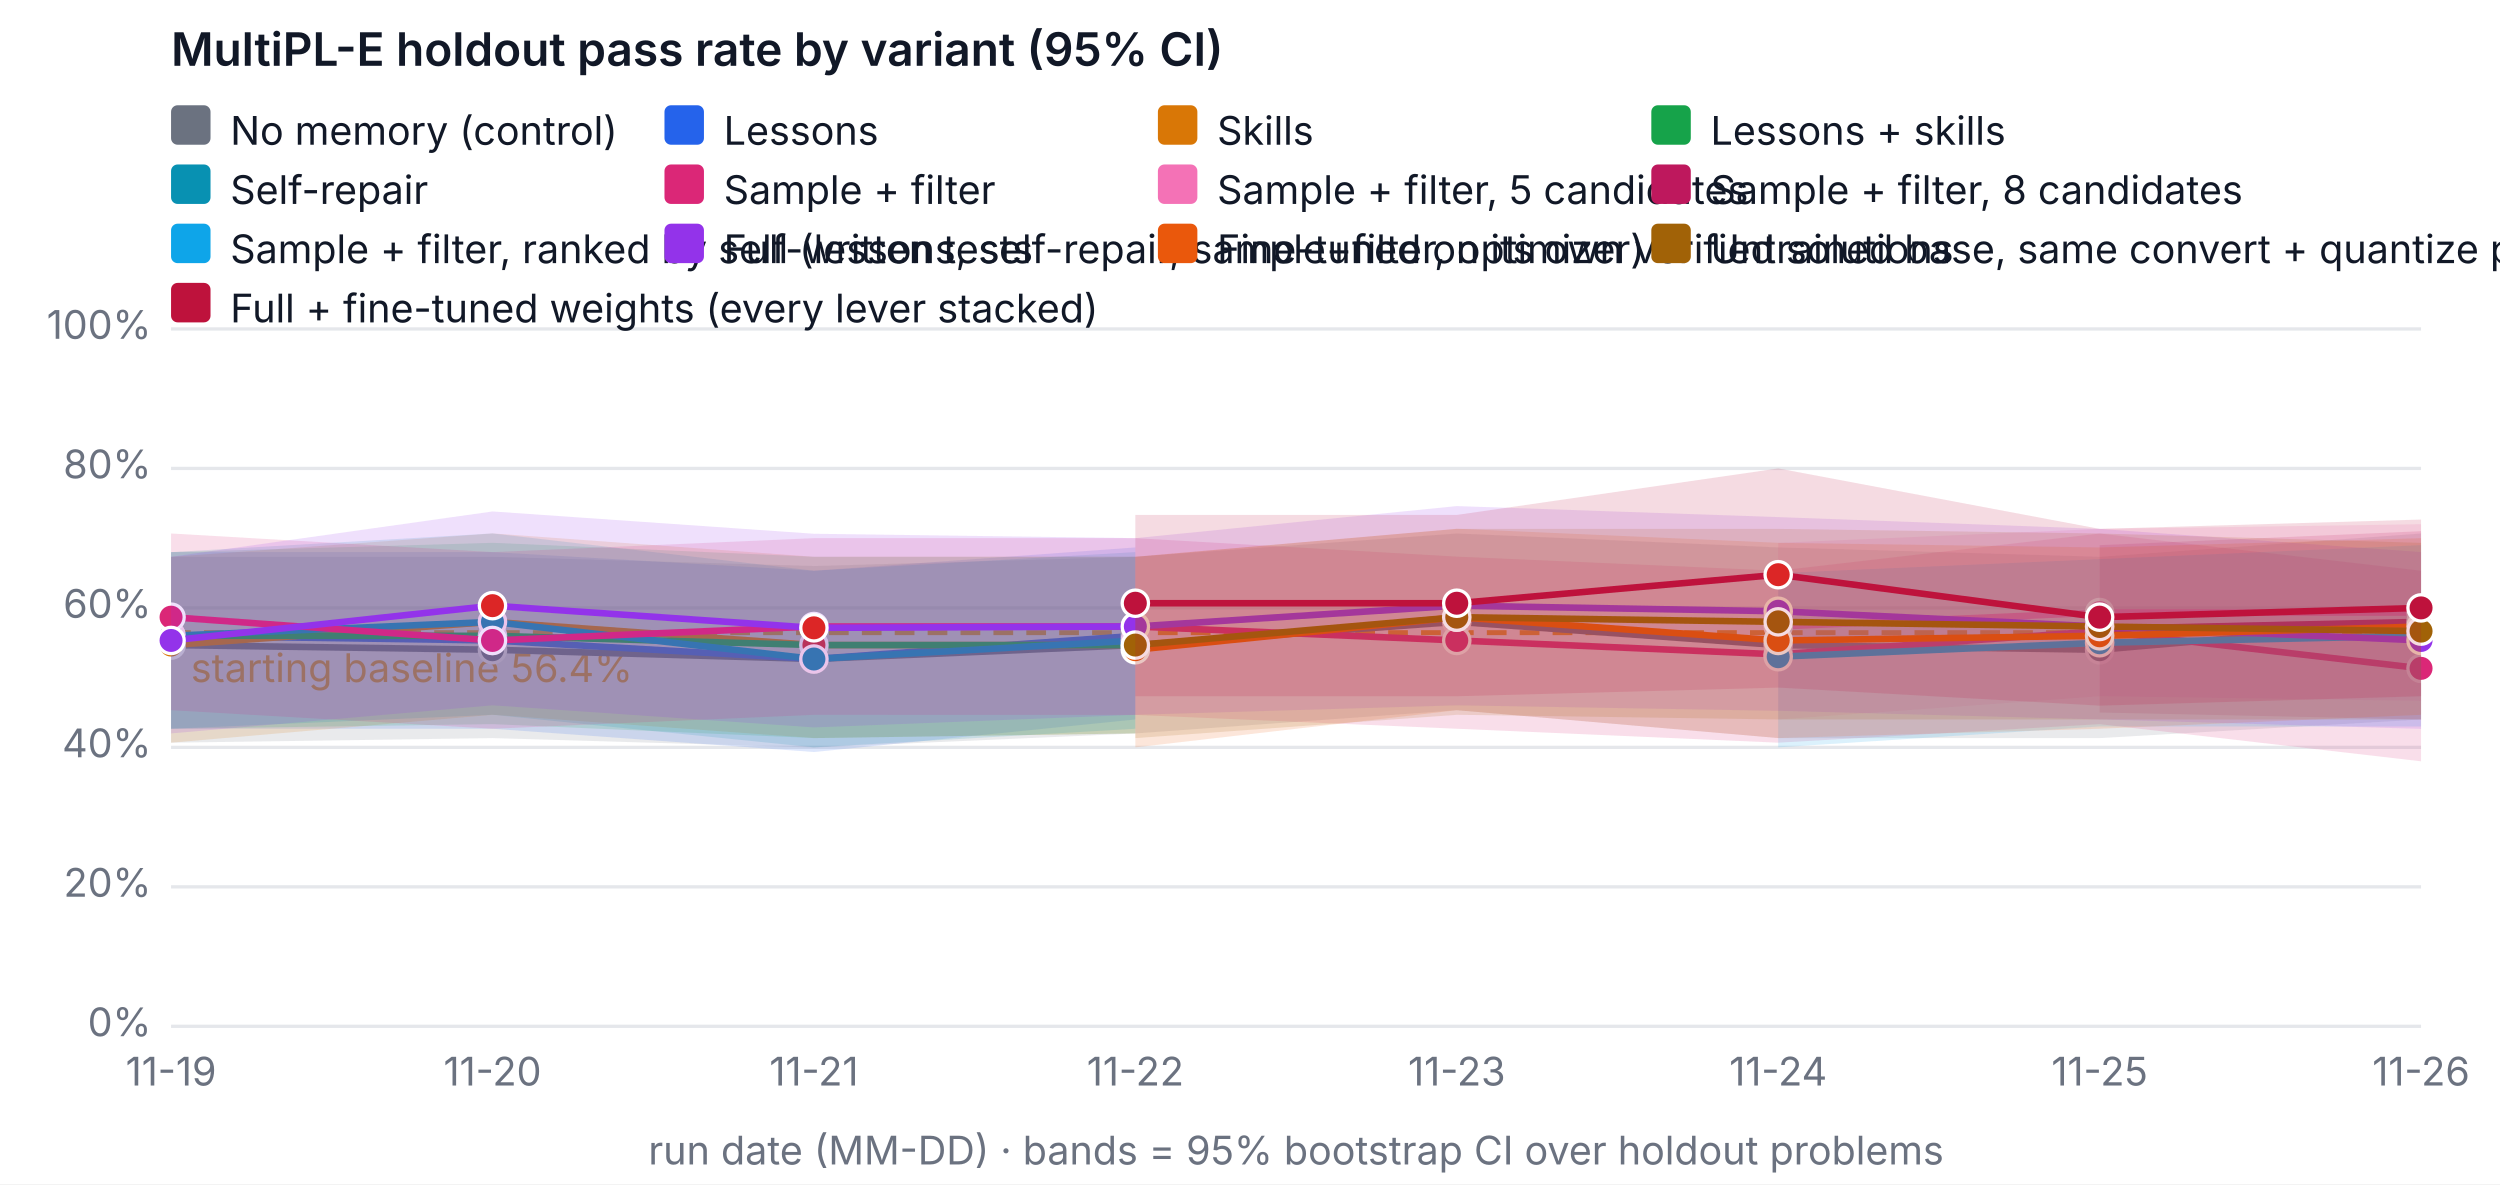
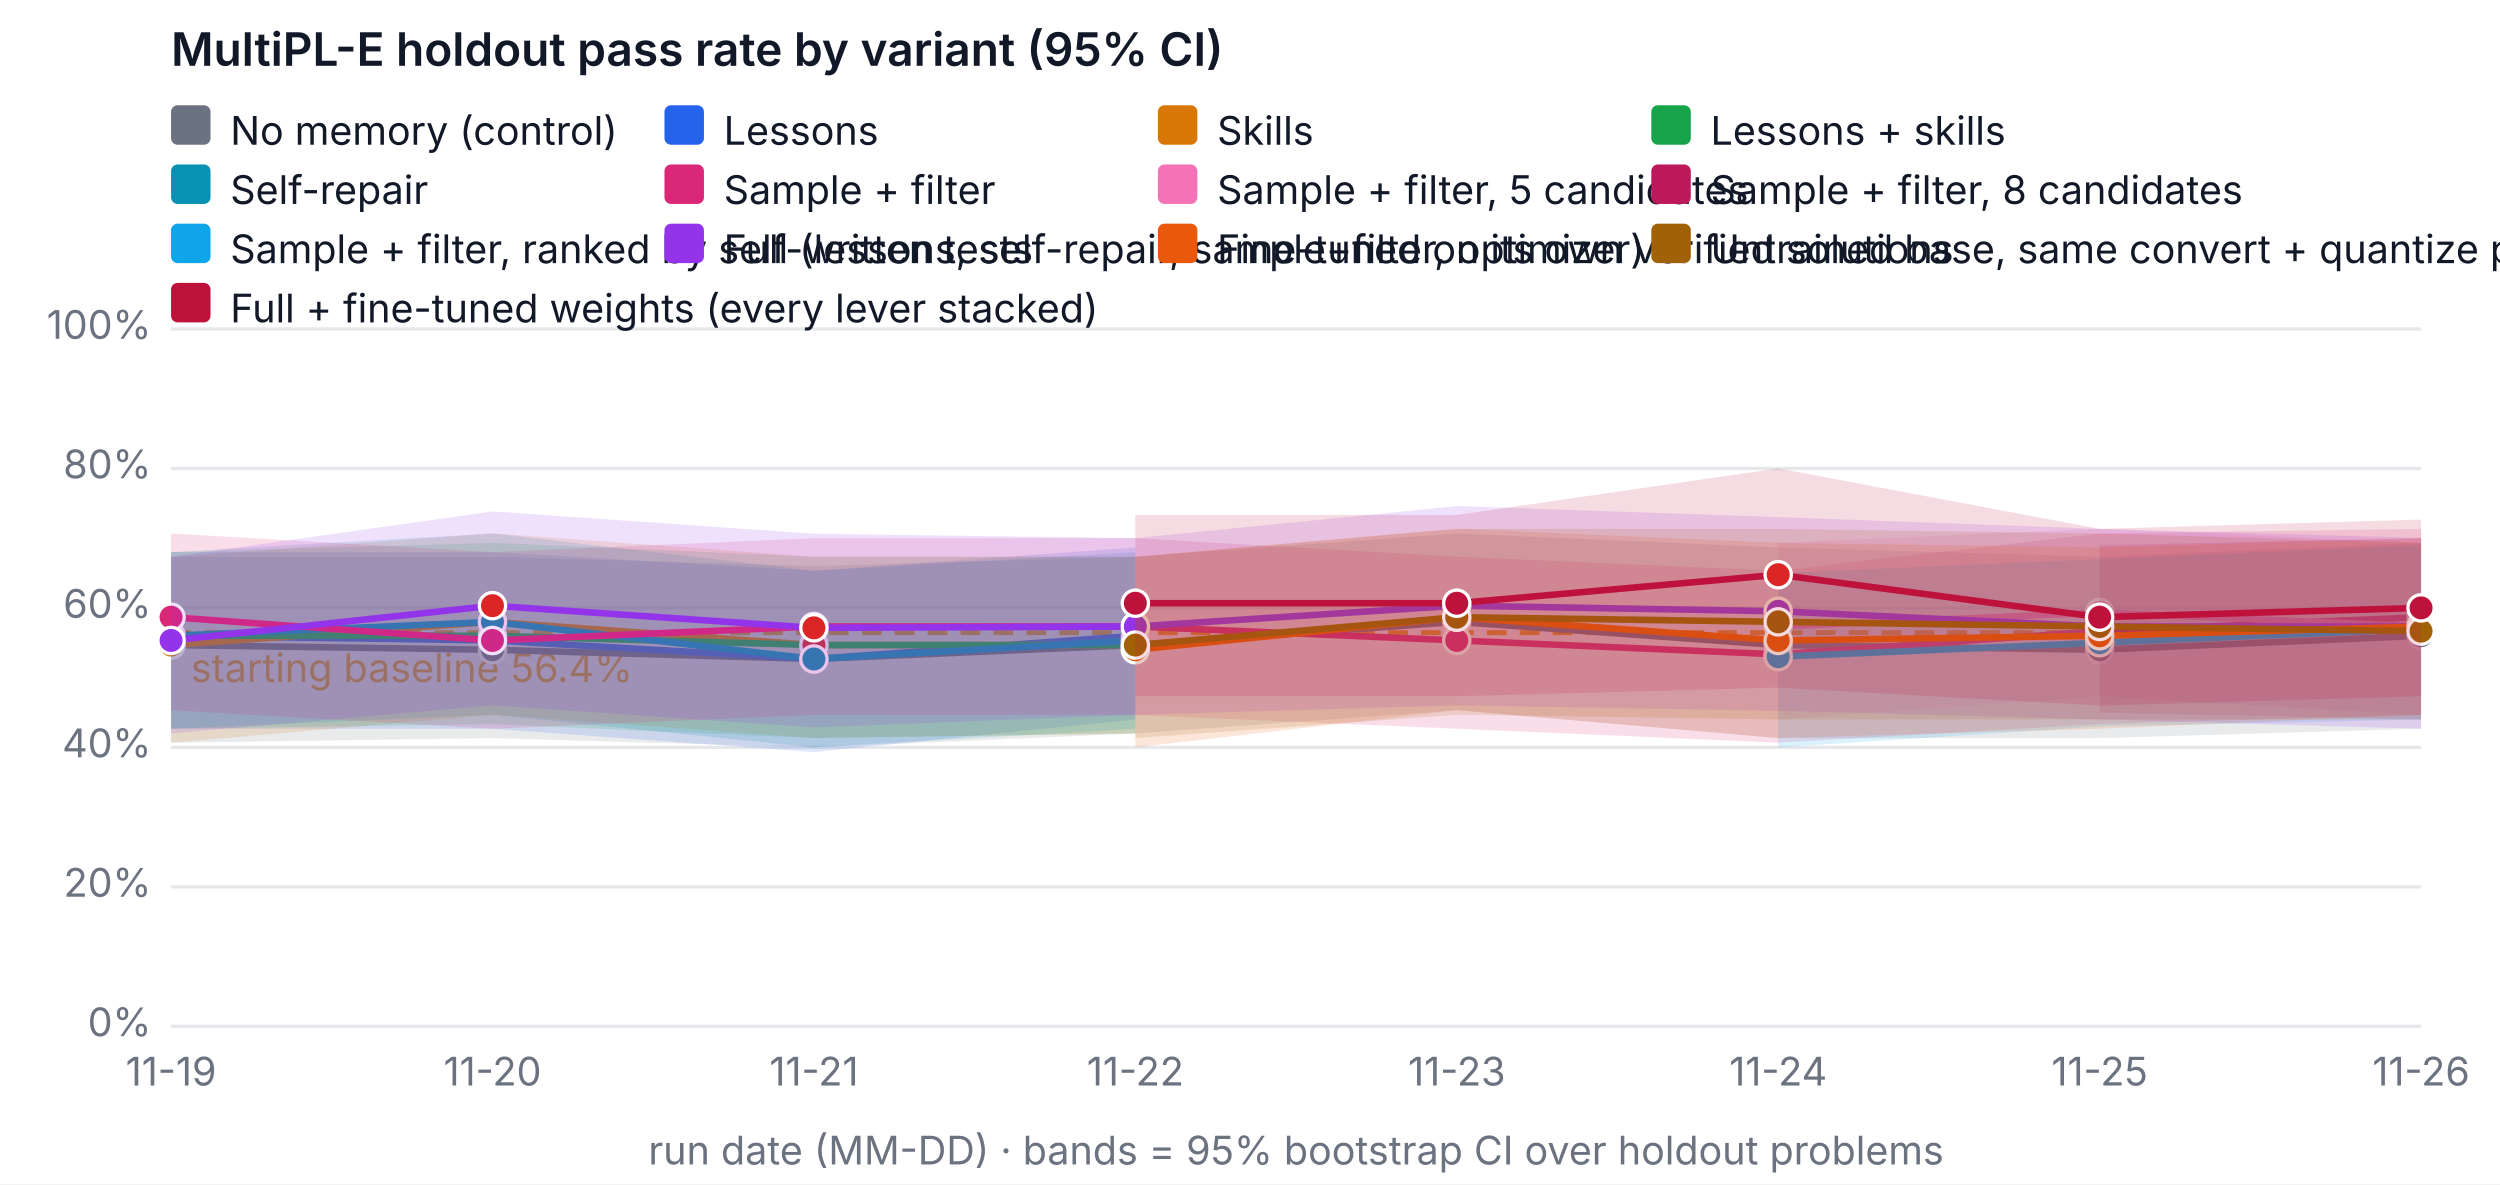
<svg xmlns="http://www.w3.org/2000/svg" width="760" height="360" viewBox="0 0 760 360" font-family="system-ui, -apple-system, Segoe UI, sans-serif" font-size="12" role="img" aria-label="MultiPL-E holdout pass rate by variant (95% CI)">
  <rect width="760" height="360" fill="#ffffff" />
  <text x="52" y="20" fill="#111827" font-size="14" font-weight="600">MultiPL-E holdout pass rate by variant (95% CI)</text>
  <line x1="52" x2="736" y1="312" y2="312" stroke="#e5e7eb" />
  <text x="46" y="315" text-anchor="end" fill="#6b7280">0%</text>
  <line x1="52" x2="736" y1="269.6" y2="269.6" stroke="#e5e7eb" />
  <text x="46" y="272.6" text-anchor="end" fill="#6b7280">20%</text>
  <line x1="52" x2="736" y1="227.2" y2="227.2" stroke="#e5e7eb" />
  <text x="46" y="230.2" text-anchor="end" fill="#6b7280">40%</text>
  <line x1="52" x2="736" y1="184.8" y2="184.8" stroke="#e5e7eb" />
  <text x="46" y="187.8" text-anchor="end" fill="#6b7280">60%</text>
  <line x1="52" x2="736" y1="142.4" y2="142.4" stroke="#e5e7eb" />
  <text x="46" y="145.4" text-anchor="end" fill="#6b7280">80%</text>
  <line x1="52" x2="736" y1="100" y2="100" stroke="#e5e7eb" />
  <text x="46" y="103" text-anchor="end" fill="#6b7280">100%</text>
  <text x="52" y="330" text-anchor="middle" fill="#6b7280">11-19</text>
  <text x="149.714" y="330" text-anchor="middle" fill="#6b7280">11-20</text>
  <text x="247.429" y="330" text-anchor="middle" fill="#6b7280">11-21</text>
  <text x="345.143" y="330" text-anchor="middle" fill="#6b7280">11-22</text>
  <text x="442.857" y="330" text-anchor="middle" fill="#6b7280">11-23</text>
  <text x="540.571" y="330" text-anchor="middle" fill="#6b7280">11-24</text>
  <text x="638.286" y="330" text-anchor="middle" fill="#6b7280">11-25</text>
  <text x="736" y="330" text-anchor="middle" fill="#6b7280">11-26</text>
  <text x="394" y="354" text-anchor="middle" fill="#6b7280">run date (MM-DD) · bands = 95% bootstrap CI over holdout problems</text>
  <line x1="52" x2="736" y1="192.327" y2="192.327" stroke="#f59e0b" stroke-dasharray="6 4" stroke-width="1.5" />
  <text x="58" y="207.327" fill="#f59e0b">starting baseline 56.4%</text>
-   <polygon class="band" data-variant="baseline" points="52,169.26 149.714,169.26 247.429,172.08 345.143,169.26 442.857,162.18 540.571,166.42 638.286,169.26 736,162.18 736,218.72 638.286,224.38 540.571,224.38 442.857,215.9 345.143,222.96 247.429,227.242 149.714,224.38 52,225.78" fill="#6b7280" fill-opacity="0.15" stroke="none" />
-   <polyline data-variant="baseline" fill="none" stroke="#6b7280" stroke-width="2" points="52,196.1 149.714,197.52 247.429,200.34 345.143,196.1 442.857,189.04 540.571,196.1 638.286,197.52 736,189.04" />
+   <polygon class="band" data-variant="baseline" points="52,169.26 149.714,169.26 247.429,172.08 345.143,169.26 442.857,162.18 540.571,166.42 638.286,169.26 736,165.02 736,221.54 638.286,224.38 540.571,224.38 442.857,215.9 345.143,222.96 247.429,227.242 149.714,224.38 52,225.78" fill="#6b7280" fill-opacity="0.15" stroke="none" />
+   <polyline data-variant="baseline" fill="none" stroke="#6b7280" stroke-width="2" points="52,196.1 149.714,197.52 247.429,200.34 345.143,196.1 442.857,189.04 540.571,196.1 638.286,197.52 736,193.28" />
  <circle cx="52" cy="196.1" r="4" fill="#6b7280" stroke="#ffffff" />
  <circle cx="149.714" cy="197.52" r="4" fill="#6b7280" stroke="#ffffff" />
  <circle cx="247.429" cy="200.34" r="4" fill="#6b7280" stroke="#ffffff" />
  <circle cx="345.143" cy="196.1" r="4" fill="#6b7280" stroke="#ffffff" />
  <circle cx="442.857" cy="189.04" r="4" fill="#6b7280" stroke="#ffffff" />
  <circle cx="540.571" cy="196.1" r="4" fill="#6b7280" stroke="#ffffff" />
  <circle cx="638.286" cy="197.52" r="4" fill="#6b7280" stroke="#ffffff" />
-   <circle cx="736" cy="189.04" r="4" fill="#6b7280" stroke="#ffffff" />
+   <circle cx="736" cy="193.28" r="4" fill="#6b7280" stroke="#ffffff" />
  <polygon class="band" data-variant="lessons" points="52,167.84 149.714,167.84 247.429,173.5 345.143,166.42 345.143,218.72 247.429,228.62 149.714,221.54 52,221.54" fill="#2563eb" fill-opacity="0.15" stroke="none" />
  <polyline data-variant="lessons" fill="none" stroke="#2563eb" stroke-width="2" points="52,193.28 149.714,194.7 247.429,200.34 345.143,193.28" />
  <circle cx="52" cy="193.28" r="4" fill="#2563eb" stroke="#ffffff" />
  <circle cx="149.714" cy="194.7" r="4" fill="#dc2626" stroke="#ffffff" />
  <circle cx="247.429" cy="200.34" r="4" fill="#2563eb" stroke="#ffffff" />
  <circle cx="345.143" cy="193.28" r="4" fill="#dc2626" stroke="#ffffff" />
  <polygon class="band" data-variant="skills" points="52,169.26 149.714,162.158 247.429,169.26 345.143,169.218 345.143,222.96 247.429,224.38 149.714,217.3 52,225.78" fill="#d97706" fill-opacity="0.15" stroke="none" />
  <polyline data-variant="skills" fill="none" stroke="#d97706" stroke-width="2" points="52,196.1 149.714,189.04 247.429,196.1 345.143,196.1" />
  <circle cx="52" cy="196.1" r="4" fill="#d97706" stroke="#ffffff" />
  <circle cx="149.714" cy="189.04" r="4" fill="#dc2626" stroke="#ffffff" />
  <circle cx="247.429" cy="196.1" r="4" fill="#dc2626" stroke="#ffffff" />
  <circle cx="345.143" cy="196.1" r="4" fill="#dc2626" stroke="#ffffff" />
  <polygon class="band" data-variant="lessons-skills" points="52,167.84 149.714,165.02 247.429,169.26 345.143,169.26 345.143,222.96 247.429,224.38 149.714,220.14 52,221.54" fill="#16a34a" fill-opacity="0.15" stroke="none" />
  <polyline data-variant="lessons-skills" fill="none" stroke="#16a34a" stroke-width="2" points="52,193.28 149.714,193.28 247.429,196.1 345.143,196.1" />
  <circle cx="52" cy="193.28" r="4" fill="#16a34a" stroke="#ffffff" />
  <circle cx="149.714" cy="193.28" r="4" fill="#dc2626" stroke="#ffffff" />
  <circle cx="247.429" cy="196.1" r="4" fill="#dc2626" stroke="#ffffff" />
  <circle cx="345.143" cy="196.1" r="4" fill="#dc2626" stroke="#ffffff" />
  <polygon class="band" data-variant="self-repair" points="52,167.84 149.714,162.158 247.429,173.5 345.143,167.84 345.143,221.54 247.429,227.2 149.714,217.3 52,221.54" fill="#0891b2" fill-opacity="0.15" stroke="none" />
  <polyline data-variant="self-repair" fill="none" stroke="#0891b2" stroke-width="2" points="52,193.28 149.714,189.04 247.429,200.34 345.143,194.7" />
  <circle cx="52" cy="193.28" r="4" fill="#0891b2" stroke="#ffffff" />
  <circle cx="149.714" cy="189.04" r="4" fill="#0891b2" stroke="#ffffff" />
  <circle cx="247.429" cy="200.34" r="4" fill="#0891b2" stroke="#ffffff" />
  <circle cx="345.143" cy="194.7" r="4" fill="#0891b2" stroke="#ffffff" />
-   <polygon class="band" data-variant="sample-filter" points="52,162.18 149.714,167.84 247.429,163.6 345.143,163.6 442.857,169.218 540.571,173.5 638.286,162.18 736,173.5 736,231.44 638.286,220.14 540.571,225.78 442.857,221.54 345.143,217.342 247.429,217.3 149.714,221.54 52,215.9" fill="#db2777" fill-opacity="0.15" stroke="none" />
-   <polyline data-variant="sample-filter" fill="none" stroke="#db2777" stroke-width="2" points="52,187.62 149.714,194.7 247.429,190.46 345.143,190.46 442.857,194.7 540.571,198.94 638.286,191.86 736,203.18" />
+   <polygon class="band" data-variant="sample-filter" points="52,162.18 149.714,167.84 247.429,163.6 345.143,163.6 442.857,169.218 540.571,173.5 638.286,162.18 736,160.78 736,217.3 638.286,220.14 540.571,225.78 442.857,221.54 345.143,217.342 247.429,217.3 149.714,221.54 52,215.9" fill="#db2777" fill-opacity="0.15" stroke="none" />
+   <polyline data-variant="sample-filter" fill="none" stroke="#db2777" stroke-width="2" points="52,187.62 149.714,194.7 247.429,190.46 345.143,190.46 442.857,194.7 540.571,198.94 638.286,191.86 736,187.62" />
  <circle cx="52" cy="187.62" r="4" fill="#db2777" stroke="#ffffff" />
  <circle cx="149.714" cy="194.7" r="4" fill="#db2777" stroke="#ffffff" />
  <circle cx="247.429" cy="190.46" r="4" fill="#db2777" stroke="#ffffff" />
  <circle cx="345.143" cy="190.46" r="4" fill="#db2777" stroke="#ffffff" />
  <circle cx="442.857" cy="194.7" r="4" fill="#db2777" stroke="#ffffff" />
  <circle cx="540.571" cy="198.94" r="4" fill="#db2777" stroke="#ffffff" />
  <circle cx="638.286" cy="191.86" r="4" fill="#db2777" stroke="#ffffff" />
-   <circle cx="736" cy="203.18" r="4" fill="#db2777" stroke="#ffffff" />
-   <polygon class="band" data-variant="sample-filter-5" points="540.571,165.02 638.286,160.78 736,159.36 736,213.06 638.286,211.66 540.571,218.72" fill="#f472b6" fill-opacity="0.15" stroke="none" />
-   <polyline data-variant="sample-filter-5" fill="none" stroke="#f472b6" stroke-width="2" points="540.571,190.46 638.286,186.22 736,186.22" />
+   <circle cx="736" cy="187.62" r="4" fill="#db2777" stroke="#ffffff" />
+   <polygon class="band" data-variant="sample-filter-5" points="540.571,165.02 638.286,160.78 736,164.978 736,217.3 638.286,211.66 540.571,218.72" fill="#f472b6" fill-opacity="0.15" stroke="none" />
+   <polyline data-variant="sample-filter-5" fill="none" stroke="#f472b6" stroke-width="2" points="540.571,190.46 638.286,186.22 736,190.46" />
  <circle cx="540.571" cy="190.46" r="4" fill="#f472b6" stroke="#ffffff" />
  <circle cx="638.286" cy="186.22" r="4" fill="#f472b6" stroke="#ffffff" />
-   <circle cx="736" cy="186.22" r="4" fill="#f472b6" stroke="#ffffff" />
-   <polygon class="band" data-variant="sample-filter-8" points="638.286,165.72 736,161.48 736,218.72 638.286,216.6" fill="#be185d" fill-opacity="0.15" stroke="none" />
-   <polyline data-variant="sample-filter-8" fill="none" stroke="#be185d" stroke-width="2" points="638.286,191.16 736,189.04" />
+   <circle cx="736" cy="190.46" r="4" fill="#f472b6" stroke="#ffffff" />
+   <polygon class="band" data-variant="sample-filter-8" points="638.286,165.72 736,163.6 736,218.762 638.286,216.6" fill="#be185d" fill-opacity="0.15" stroke="none" />
+   <polyline data-variant="sample-filter-8" fill="none" stroke="#be185d" stroke-width="2" points="638.286,191.16 736,191.16" />
  <circle cx="638.286" cy="191.16" r="4" fill="#be185d" stroke="#ffffff" />
-   <circle cx="736" cy="189.04" r="4" fill="#be185d" stroke="#ffffff" />
-   <polygon class="band" data-variant="sample-filter-tests" points="540.571,174.2 638.286,169.96 736,165.72 736,220.84 638.286,220.84 540.571,227.2" fill="#0ea5e9" fill-opacity="0.15" stroke="none" />
-   <polyline data-variant="sample-filter-tests" fill="none" stroke="#0ea5e9" stroke-width="2" points="540.571,199.64 638.286,195.4 736,193.28" />
+   <circle cx="736" cy="191.16" r="4" fill="#be185d" stroke="#ffffff" />
+   <polygon class="band" data-variant="sample-filter-tests" points="540.571,174.2 638.286,169.96 736,165.72 736,218.72 638.286,220.84 540.571,227.2" fill="#0ea5e9" fill-opacity="0.15" stroke="none" />
+   <polyline data-variant="sample-filter-tests" fill="none" stroke="#0ea5e9" stroke-width="2" points="540.571,199.64 638.286,195.4 736,191.16" />
  <circle cx="540.571" cy="199.64" r="4" fill="#0ea5e9" stroke="#ffffff" />
  <circle cx="638.286" cy="195.4" r="4" fill="#0ea5e9" stroke="#ffffff" />
-   <circle cx="736" cy="193.28" r="4" fill="#0ea5e9" stroke="#ffffff" />
-   <polygon class="band" data-variant="full" points="52,169.26 149.714,155.48 247.429,162.264 345.143,163.6 442.857,153.848 540.571,157.198 638.286,160.78 736,167.84 736,221.582 638.286,218.72 540.571,216.091 442.857,214.416 345.143,217.3 247.429,221.137 149.714,214.416 52,222.96" fill="#9333ea" fill-opacity="0.15" stroke="none" />
-   <polyline data-variant="full" fill="none" stroke="#9333ea" stroke-width="2" points="52,194.7 149.714,184.122 247.429,190.863 345.143,190.46 442.857,184.122 540.571,185.818 638.286,190.46 736,194.7" />
+   <circle cx="736" cy="191.16" r="4" fill="#0ea5e9" stroke="#ffffff" />
+   <polygon class="band" data-variant="full" points="52,169.26 149.714,155.48 247.429,162.264 345.143,163.6 442.857,153.848 540.571,157.198 638.286,160.78 736,163.558 736,221.54 638.286,218.72 540.571,216.091 442.857,214.416 345.143,217.3 247.429,221.137 149.714,214.416 52,222.96" fill="#9333ea" fill-opacity="0.15" stroke="none" />
+   <polyline data-variant="full" fill="none" stroke="#9333ea" stroke-width="2" points="52,194.7 149.714,184.122 247.429,190.863 345.143,190.46 442.857,184.122 540.571,185.818 638.286,190.46 736,190.46" />
  <circle cx="52" cy="194.7" r="4" fill="#9333ea" stroke="#ffffff" />
  <circle cx="149.714" cy="184.122" r="4" fill="#dc2626" stroke="#ffffff" />
  <circle cx="247.429" cy="190.863" r="4" fill="#dc2626" stroke="#ffffff" />
  <circle cx="345.143" cy="190.46" r="4" fill="#9333ea" stroke="#ffffff" />
  <circle cx="442.857" cy="184.122" r="4" fill="#9333ea" stroke="#ffffff" />
  <circle cx="540.571" cy="185.818" r="4" fill="#9333ea" stroke="#ffffff" />
  <circle cx="638.286" cy="190.46" r="4" fill="#9333ea" stroke="#ffffff" />
-   <circle cx="736" cy="194.7" r="4" fill="#9333ea" stroke="#ffffff" />
+   <circle cx="736" cy="190.46" r="4" fill="#9333ea" stroke="#ffffff" />
  <polygon class="band" data-variant="finetune" points="345.143,169.26 442.857,160.738 540.571,165.02 638.286,166.42 736,163.6 736,217.3 638.286,221.54 540.571,224.38 442.857,215.9 345.143,227.2" fill="#ea580c" fill-opacity="0.15" stroke="none" />
  <polyline data-variant="finetune" fill="none" stroke="#ea580c" stroke-width="2" points="345.143,197.52 442.857,187.62 540.571,194.7 638.286,193.28 736,190.46" />
  <circle cx="345.143" cy="197.52" r="4" fill="#ea580c" stroke="#ffffff" />
  <circle cx="442.857" cy="187.62" r="4" fill="#ea580c" stroke="#ffffff" />
  <circle cx="540.571" cy="194.7" r="4" fill="#ea580c" stroke="#ffffff" />
  <circle cx="638.286" cy="193.28" r="4" fill="#ea580c" stroke="#ffffff" />
  <circle cx="736" cy="190.46" r="4" fill="#ea580c" stroke="#ffffff" />
  <polygon class="band" data-variant="finetune-base" points="345.143,169.26 442.857,160.78 540.571,160.78 638.286,162.18 736,165.02 736,218.72 638.286,218.72 540.571,218.72 442.857,217.3 345.143,224.38" fill="#a16207" fill-opacity="0.15" stroke="none" />
  <polyline data-variant="finetune-base" fill="none" stroke="#a16207" stroke-width="2" points="345.143,196.1 442.857,187.62 540.571,189.04 638.286,190.46 736,191.86" />
  <circle cx="345.143" cy="196.1" r="4" fill="#a16207" stroke="#ffffff" />
  <circle cx="442.857" cy="187.62" r="4" fill="#a16207" stroke="#ffffff" />
  <circle cx="540.571" cy="189.04" r="4" fill="#a16207" stroke="#ffffff" />
  <circle cx="638.286" cy="190.46" r="4" fill="#a16207" stroke="#ffffff" />
  <circle cx="736" cy="191.86" r="4" fill="#a16207" stroke="#ffffff" />
  <polygon class="band" data-variant="full-finetuned" points="345.143,156.54 442.857,156.54 540.571,142.4 638.286,160.78 736,157.94 736,211.66 638.286,214.522 540.571,209.032 442.857,211.66 345.143,211.66" fill="#be123c" fill-opacity="0.15" stroke="none" />
  <polyline data-variant="full-finetuned" fill="none" stroke="#be123c" stroke-width="2" points="345.143,183.38 442.857,183.38 540.571,174.709 638.286,187.62 736,184.8" />
  <circle cx="345.143" cy="183.38" r="4" fill="#be123c" stroke="#ffffff" />
  <circle cx="442.857" cy="183.38" r="4" fill="#be123c" stroke="#ffffff" />
  <circle cx="540.571" cy="174.709" r="4" fill="#dc2626" stroke="#ffffff" />
  <circle cx="638.286" cy="187.62" r="4" fill="#be123c" stroke="#ffffff" />
  <circle cx="736" cy="184.8" r="4" fill="#be123c" stroke="#ffffff" />
  <rect x="52" y="32" width="12" height="12" rx="2" fill="#6b7280" />
  <text x="70" y="44" fill="#111827">No memory (control)</text>
  <rect x="202" y="32" width="12" height="12" rx="2" fill="#2563eb" />
  <text x="220" y="44" fill="#111827">Lessons</text>
  <rect x="352" y="32" width="12" height="12" rx="2" fill="#d97706" />
  <text x="370" y="44" fill="#111827">Skills</text>
  <rect x="502" y="32" width="12" height="12" rx="2" fill="#16a34a" />
  <text x="520" y="44" fill="#111827">Lessons + skills</text>
  <rect x="52" y="50" width="12" height="12" rx="2" fill="#0891b2" />
  <text x="70" y="62" fill="#111827">Self-repair</text>
  <rect x="202" y="50" width="12" height="12" rx="2" fill="#db2777" />
  <text x="220" y="62" fill="#111827">Sample + filter</text>
  <rect x="352" y="50" width="12" height="12" rx="2" fill="#f472b6" />
  <text x="370" y="62" fill="#111827">Sample + filter, 5 candidates</text>
  <rect x="502" y="50" width="12" height="12" rx="2" fill="#be185d" />
  <text x="520" y="62" fill="#111827">Sample + filter, 8 candidates</text>
  <rect x="52" y="68" width="12" height="12" rx="2" fill="#0ea5e9" />
  <text x="70" y="80" fill="#111827">Sample + filter, ranked by self-written tests</text>
  <rect x="202" y="68" width="12" height="12" rx="2" fill="#9333ea" />
  <text x="220" y="80" fill="#111827">Full (lessons, self-repair, sample+filter, optimizer)</text>
  <rect x="352" y="68" width="12" height="12" rx="2" fill="#ea580c" />
  <text x="370" y="80" fill="#111827">Fine-tuned on its own verified solutions</text>
  <rect x="502" y="68" width="12" height="12" rx="2" fill="#a16207" />
  <text x="520" y="80" fill="#111827">Untrained base, same convert + quantize pipeline (fine-tuning's reference)</text>
  <rect x="52" y="86" width="12" height="12" rx="2" fill="#be123c" />
  <text x="70" y="98" fill="#111827">Full + fine-tuned weights (every lever stacked)</text>
</svg>
